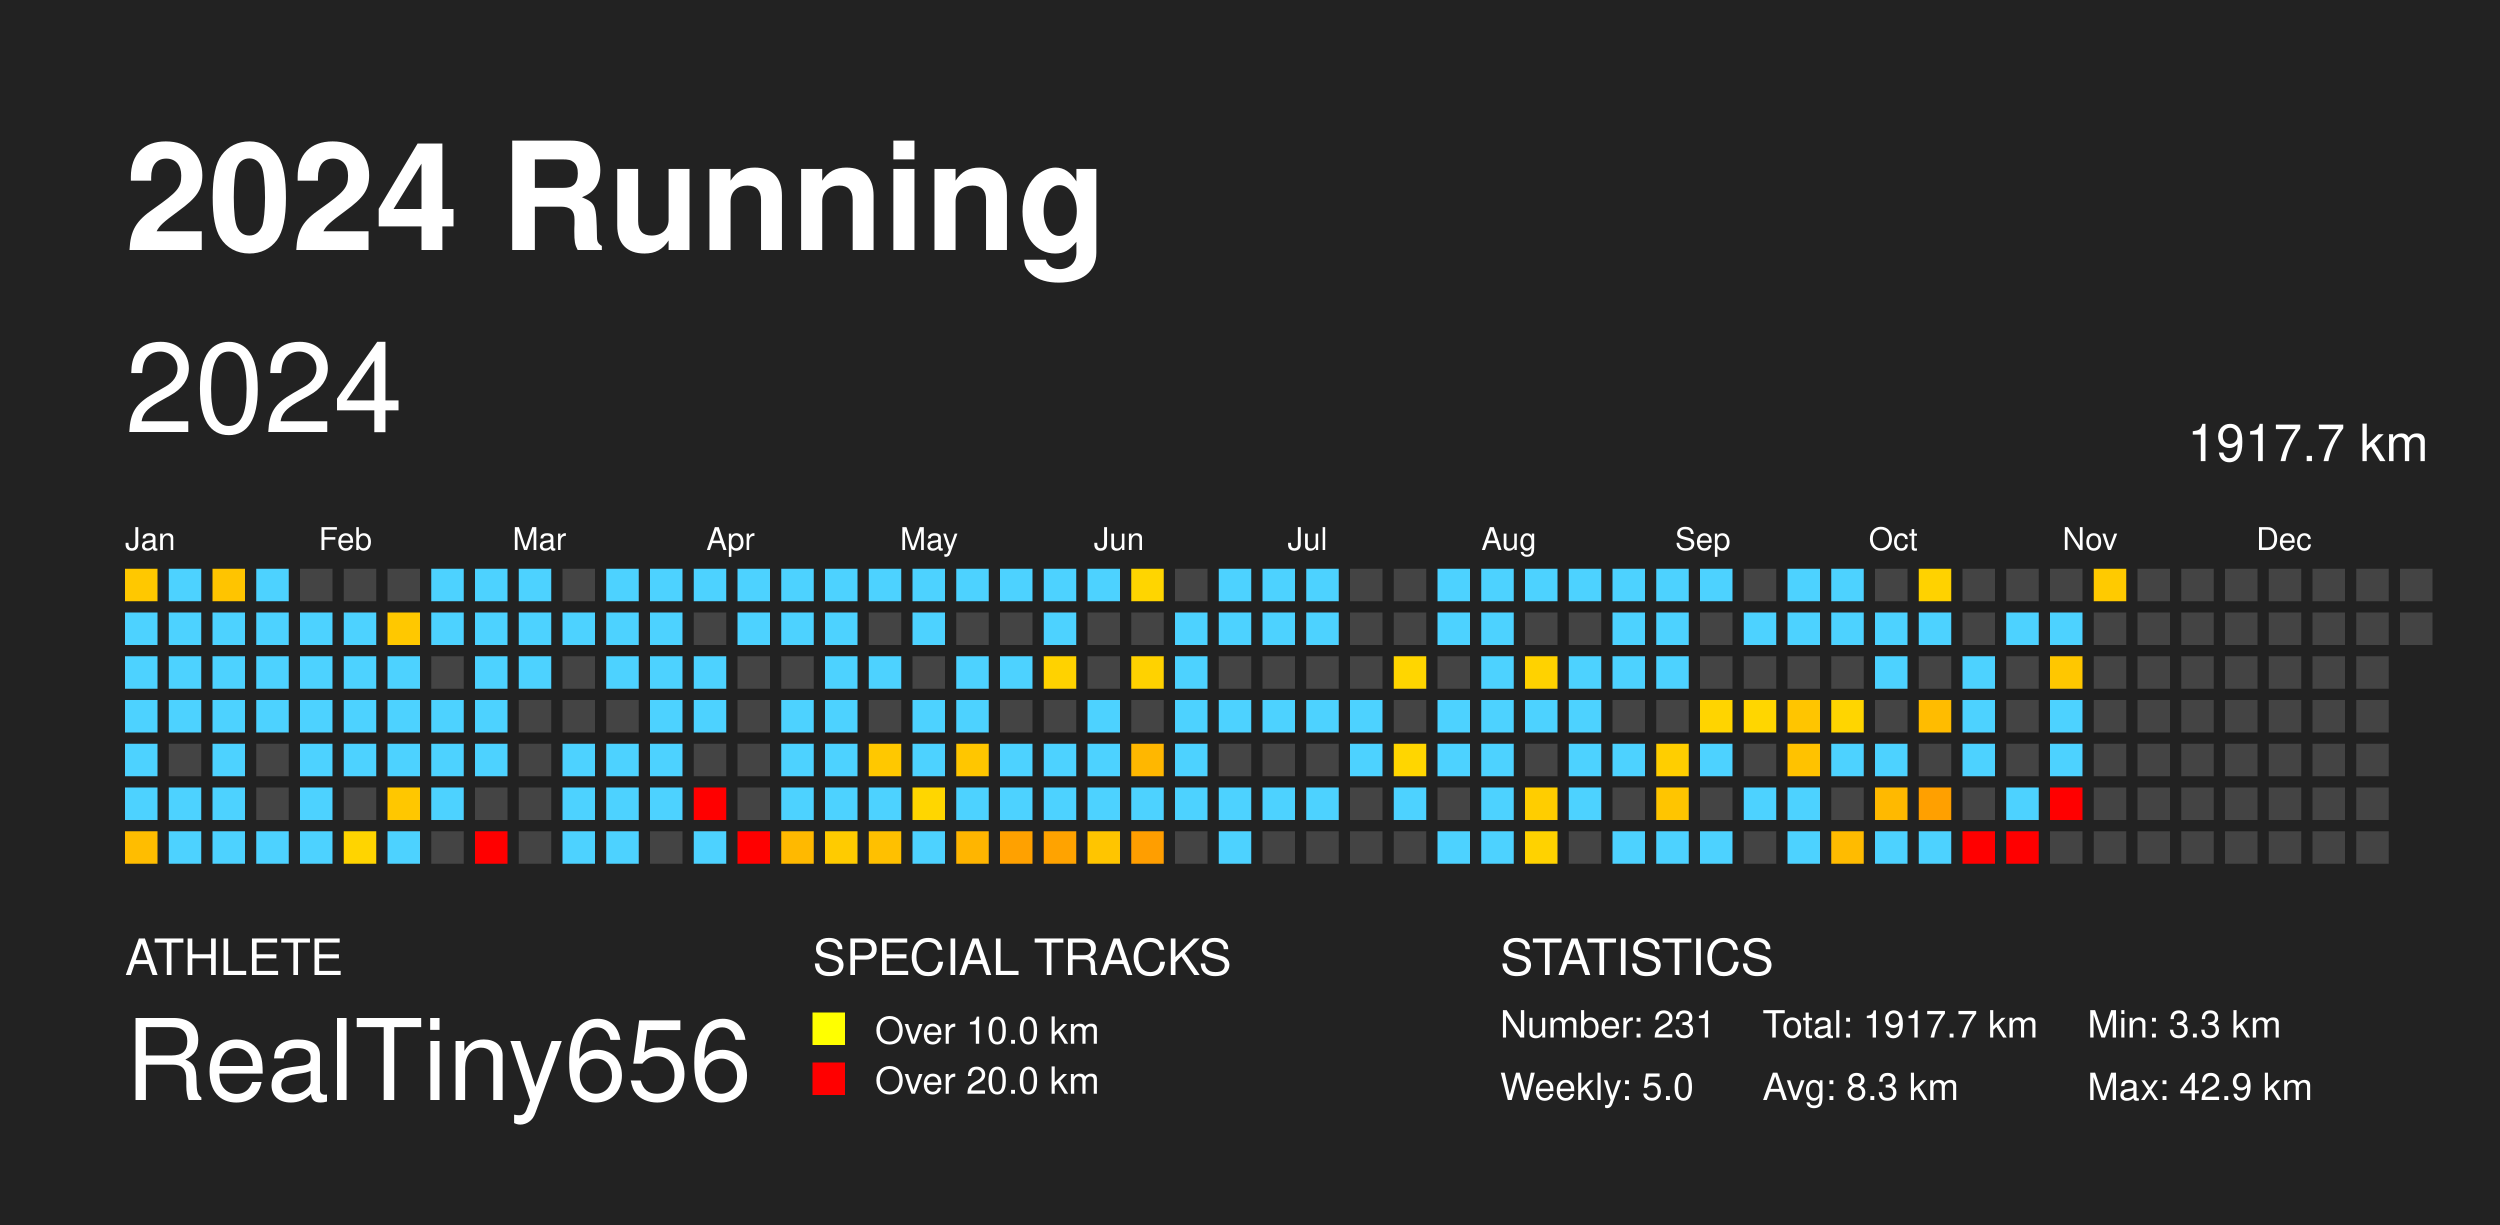
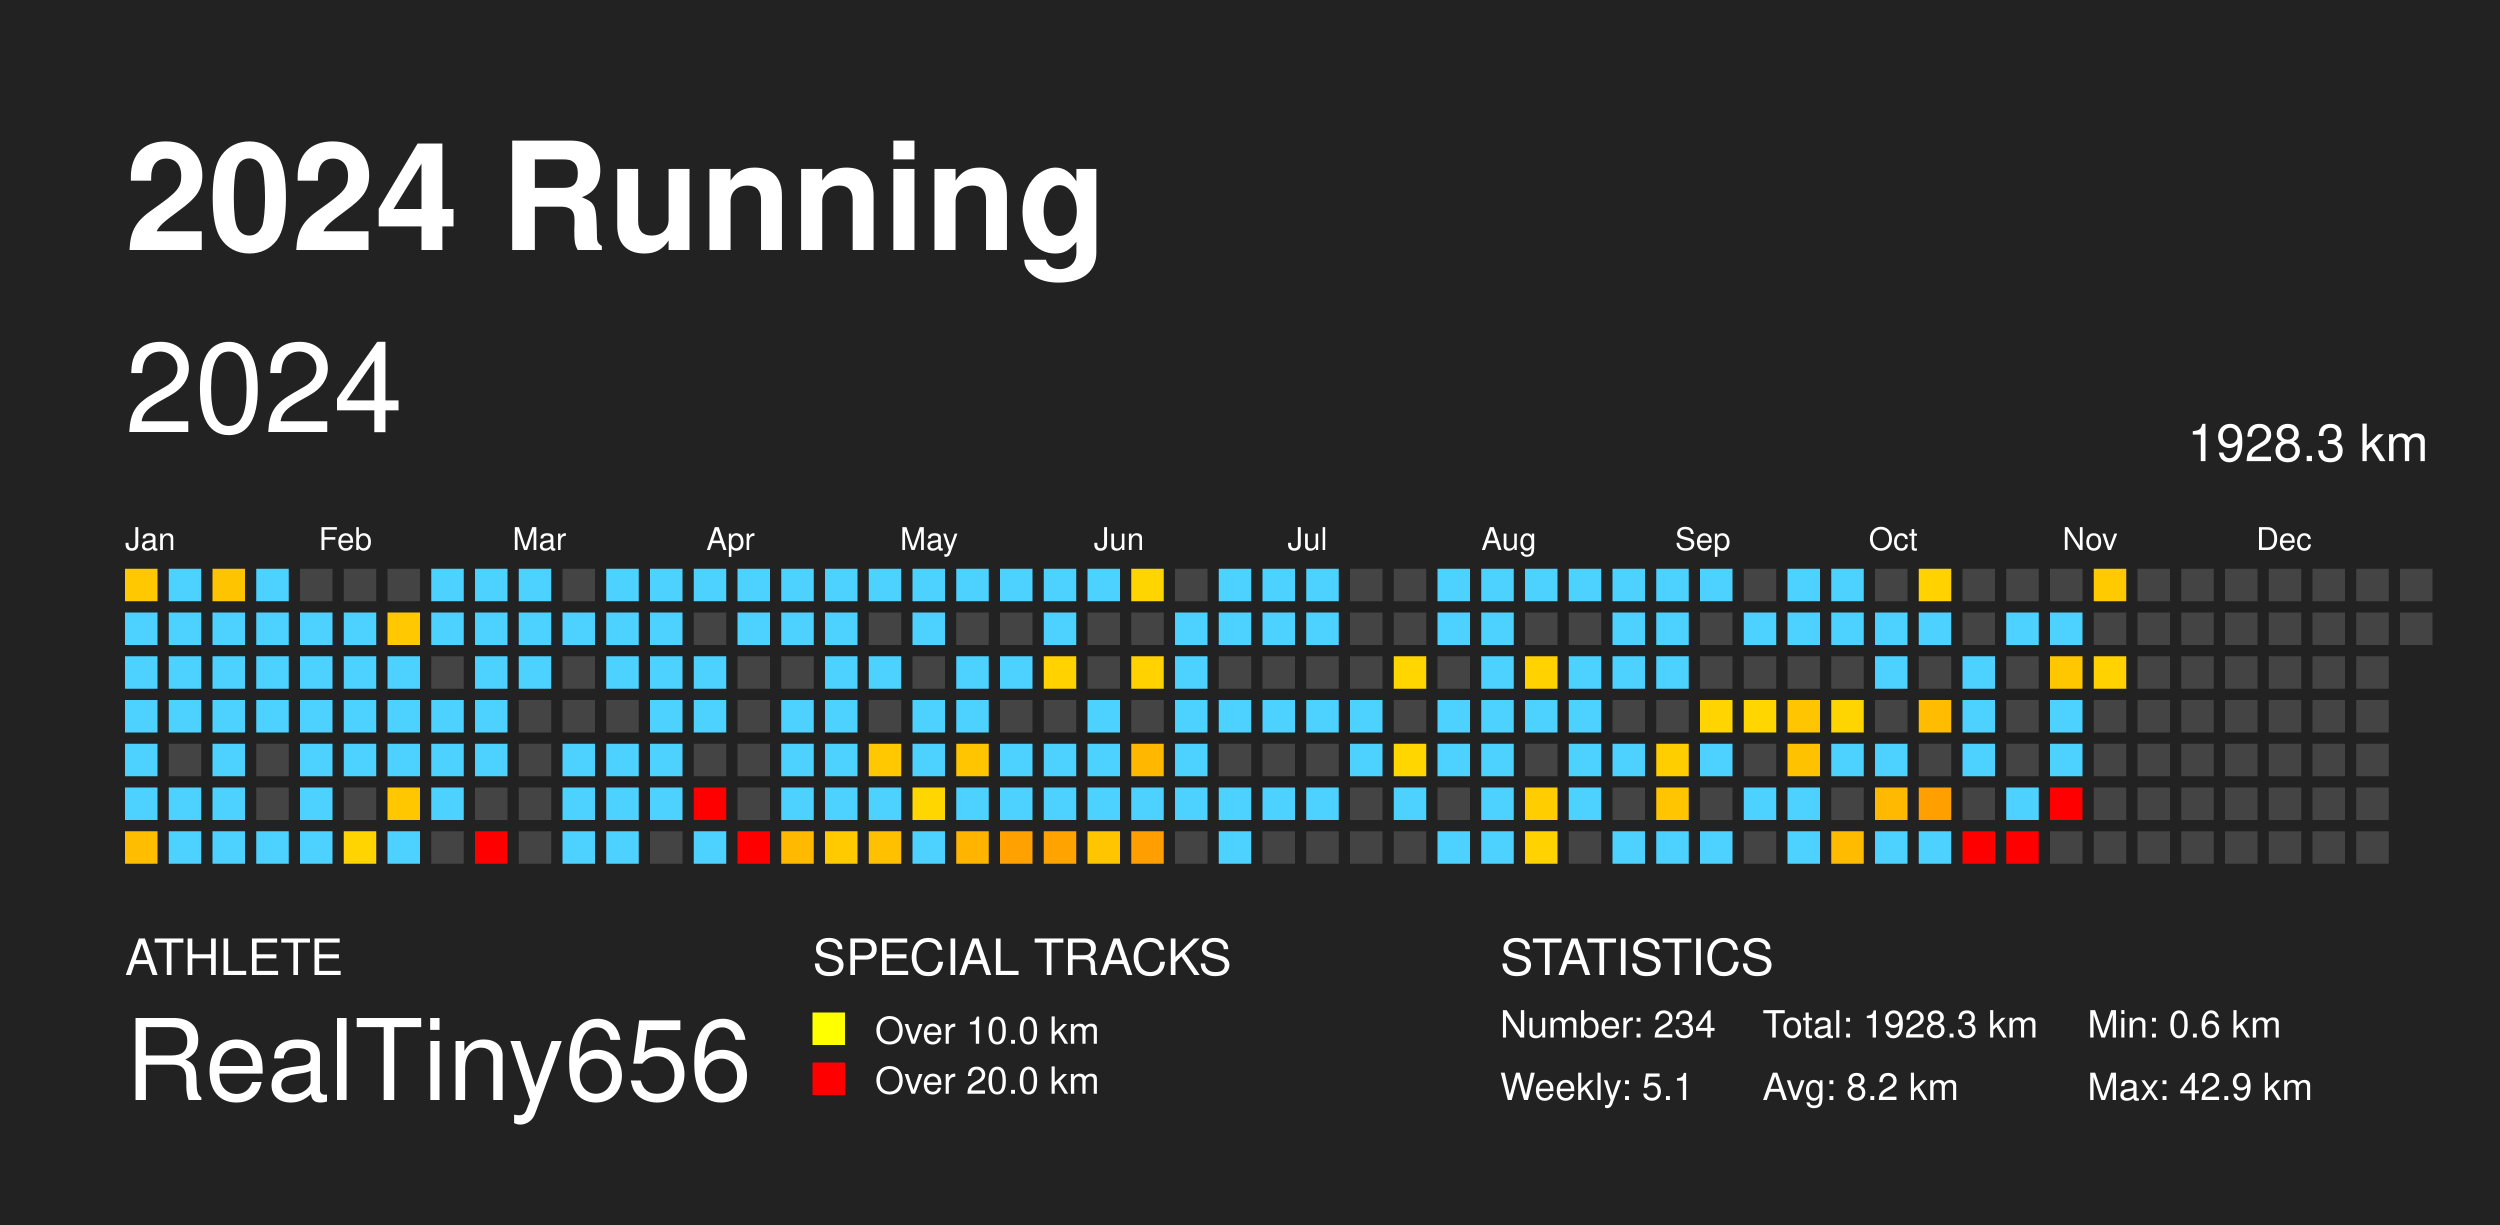
<svg xmlns="http://www.w3.org/2000/svg" baseProfile="full" height="98mm" version="1.1" viewBox="0,0,200,98" width="200mm">
  <defs />
  <rect fill="#222222" height="98" width="200" x="0" y="0" />
  <text fill="#FFFFFF" style="font-size:12px; font-family: system-ui, -apple-system, BlinkMacSystemFont, &quot;Helvetica Neue&quot;, Helvetica, &quot;Segoe UI&quot;, Arial, &quot;PingFang SC&quot;, &quot;Hiragino Sans GB&quot;, &quot;Heiti SC&quot;, &quot;Microsoft YaHei&quot;, &quot;WenQuanYi Micro Hei&quot;, sans-serif; font-weight:bold;" x="10" y="20">2024 Running</text>
  <text fill="#FFFFFF" style="font-size:4px; font-family: system-ui, -apple-system, BlinkMacSystemFont, &quot;Helvetica Neue&quot;, Helvetica, &quot;Segoe UI&quot;, Arial, &quot;PingFang SC&quot;, &quot;Hiragino Sans GB&quot;, &quot;Heiti SC&quot;, &quot;Microsoft YaHei&quot;, &quot;WenQuanYi Micro Hei&quot;, sans-serif;" x="10" y="78">ATHLETE</text>
  <text fill="#FFFFFF" style="font-size:9px; font-family: system-ui, -apple-system, BlinkMacSystemFont, &quot;Helvetica Neue&quot;, Helvetica, &quot;Segoe UI&quot;, Arial, &quot;PingFang SC&quot;, &quot;Hiragino Sans GB&quot;, &quot;Heiti SC&quot;, &quot;Microsoft YaHei&quot;, &quot;WenQuanYi Micro Hei&quot;, sans-serif;" x="10" y="88">RealTiny656</text>
  <text fill="#FFFFFF" style="font-size:4px; font-family: system-ui, -apple-system, BlinkMacSystemFont, &quot;Helvetica Neue&quot;, Helvetica, &quot;Segoe UI&quot;, Arial, &quot;PingFang SC&quot;, &quot;Hiragino Sans GB&quot;, &quot;Heiti SC&quot;, &quot;Microsoft YaHei&quot;, &quot;WenQuanYi Micro Hei&quot;, sans-serif;" x="65" y="78">SPECIAL TRACKS</text>
  <rect fill="yellow" height="2.6" width="2.6" x="65" y="81" />
  <text fill="#FFFFFF" style="font-size:3px; font-family: system-ui, -apple-system, BlinkMacSystemFont, &quot;Helvetica Neue&quot;, Helvetica, &quot;Segoe UI&quot;, Arial, &quot;PingFang SC&quot;, &quot;Hiragino Sans GB&quot;, &quot;Heiti SC&quot;, &quot;Microsoft YaHei&quot;, &quot;WenQuanYi Micro Hei&quot;, sans-serif;" x="70" y="83.5">Over 10.0 km</text>
  <rect fill="red" height="2.6" width="2.6" x="65" y="85" />
  <text fill="#FFFFFF" style="font-size:3px; font-family: system-ui, -apple-system, BlinkMacSystemFont, &quot;Helvetica Neue&quot;, Helvetica, &quot;Segoe UI&quot;, Arial, &quot;PingFang SC&quot;, &quot;Hiragino Sans GB&quot;, &quot;Heiti SC&quot;, &quot;Microsoft YaHei&quot;, &quot;WenQuanYi Micro Hei&quot;, sans-serif;" x="70" y="87.5">Over 20.0 km</text>
  <text fill="#FFFFFF" style="font-size:4px; font-family: system-ui, -apple-system, BlinkMacSystemFont, &quot;Helvetica Neue&quot;, Helvetica, &quot;Segoe UI&quot;, Arial, &quot;PingFang SC&quot;, &quot;Hiragino Sans GB&quot;, &quot;Heiti SC&quot;, &quot;Microsoft YaHei&quot;, &quot;WenQuanYi Micro Hei&quot;, sans-serif;" x="120" y="78">STATISTICS</text>
-   <text fill="#FFFFFF" style="font-size:3px; font-family: system-ui, -apple-system, BlinkMacSystemFont, &quot;Helvetica Neue&quot;, Helvetica, &quot;Segoe UI&quot;, Arial, &quot;PingFang SC&quot;, &quot;Hiragino Sans GB&quot;, &quot;Heiti SC&quot;, &quot;Microsoft YaHei&quot;, &quot;WenQuanYi Micro Hei&quot;, sans-serif;" x="120" y="83">Number: 231</text>
-   <text fill="#FFFFFF" style="font-size:3px; font-family: system-ui, -apple-system, BlinkMacSystemFont, &quot;Helvetica Neue&quot;, Helvetica, &quot;Segoe UI&quot;, Arial, &quot;PingFang SC&quot;, &quot;Hiragino Sans GB&quot;, &quot;Heiti SC&quot;, &quot;Microsoft YaHei&quot;, &quot;WenQuanYi Micro Hei&quot;, sans-serif;" x="120" y="88">Weekly: 5.0</text>
-   <text fill="#FFFFFF" style="font-size:3px; font-family: system-ui, -apple-system, BlinkMacSystemFont, &quot;Helvetica Neue&quot;, Helvetica, &quot;Segoe UI&quot;, Arial, &quot;PingFang SC&quot;, &quot;Hiragino Sans GB&quot;, &quot;Heiti SC&quot;, &quot;Microsoft YaHei&quot;, &quot;WenQuanYi Micro Hei&quot;, sans-serif;" x="141" y="83">Total: 1917.7 km</text>
-   <text fill="#FFFFFF" style="font-size:3px; font-family: system-ui, -apple-system, BlinkMacSystemFont, &quot;Helvetica Neue&quot;, Helvetica, &quot;Segoe UI&quot;, Arial, &quot;PingFang SC&quot;, &quot;Hiragino Sans GB&quot;, &quot;Heiti SC&quot;, &quot;Microsoft YaHei&quot;, &quot;WenQuanYi Micro Hei&quot;, sans-serif;" x="141" y="88">Avg: 8.3 km</text>
-   <text fill="#FFFFFF" style="font-size:3px; font-family: system-ui, -apple-system, BlinkMacSystemFont, &quot;Helvetica Neue&quot;, Helvetica, &quot;Segoe UI&quot;, Arial, &quot;PingFang SC&quot;, &quot;Hiragino Sans GB&quot;, &quot;Heiti SC&quot;, &quot;Microsoft YaHei&quot;, &quot;WenQuanYi Micro Hei&quot;, sans-serif;" x="167" y="83">Min: 3.3 km</text>
+   <text fill="#FFFFFF" style="font-size:3px; font-family: system-ui, -apple-system, BlinkMacSystemFont, &quot;Helvetica Neue&quot;, Helvetica, &quot;Segoe UI&quot;, Arial, &quot;PingFang SC&quot;, &quot;Hiragino Sans GB&quot;, &quot;Heiti SC&quot;, &quot;Microsoft YaHei&quot;, &quot;WenQuanYi Micro Hei&quot;, sans-serif;" x="120" y="83">Number: 234</text>
+   <text fill="#FFFFFF" style="font-size:3px; font-family: system-ui, -apple-system, BlinkMacSystemFont, &quot;Helvetica Neue&quot;, Helvetica, &quot;Segoe UI&quot;, Arial, &quot;PingFang SC&quot;, &quot;Hiragino Sans GB&quot;, &quot;Heiti SC&quot;, &quot;Microsoft YaHei&quot;, &quot;WenQuanYi Micro Hei&quot;, sans-serif;" x="120" y="88">Weekly: 5.1</text>
+   <text fill="#FFFFFF" style="font-size:3px; font-family: system-ui, -apple-system, BlinkMacSystemFont, &quot;Helvetica Neue&quot;, Helvetica, &quot;Segoe UI&quot;, Arial, &quot;PingFang SC&quot;, &quot;Hiragino Sans GB&quot;, &quot;Heiti SC&quot;, &quot;Microsoft YaHei&quot;, &quot;WenQuanYi Micro Hei&quot;, sans-serif;" x="141" y="83">Total: 1928.3 km</text>
+   <text fill="#FFFFFF" style="font-size:3px; font-family: system-ui, -apple-system, BlinkMacSystemFont, &quot;Helvetica Neue&quot;, Helvetica, &quot;Segoe UI&quot;, Arial, &quot;PingFang SC&quot;, &quot;Hiragino Sans GB&quot;, &quot;Heiti SC&quot;, &quot;Microsoft YaHei&quot;, &quot;WenQuanYi Micro Hei&quot;, sans-serif;" x="141" y="88">Avg: 8.2 km</text>
+   <text fill="#FFFFFF" style="font-size:3px; font-family: system-ui, -apple-system, BlinkMacSystemFont, &quot;Helvetica Neue&quot;, Helvetica, &quot;Segoe UI&quot;, Arial, &quot;PingFang SC&quot;, &quot;Hiragino Sans GB&quot;, &quot;Heiti SC&quot;, &quot;Microsoft YaHei&quot;, &quot;WenQuanYi Micro Hei&quot;, sans-serif;" x="167" y="83">Min: 0.6 km</text>
  <text fill="#FFFFFF" style="font-size:3px; font-family: system-ui, -apple-system, BlinkMacSystemFont, &quot;Helvetica Neue&quot;, Helvetica, &quot;Segoe UI&quot;, Arial, &quot;PingFang SC&quot;, &quot;Hiragino Sans GB&quot;, &quot;Heiti SC&quot;, &quot;Microsoft YaHei&quot;, &quot;WenQuanYi Micro Hei&quot;, sans-serif;" x="167" y="88">Max: 42.9 km</text>
  <text dominant-baseline="hanging" fill="#FFFFFF" style="font-size:10.0px; font-family: system-ui, -apple-system, BlinkMacSystemFont, &quot;Helvetica Neue&quot;, Helvetica, &quot;Segoe UI&quot;, Arial, &quot;PingFang SC&quot;, &quot;Hiragino Sans GB&quot;, &quot;Heiti SC&quot;, &quot;Microsoft YaHei&quot;, &quot;WenQuanYi Micro Hei&quot;, sans-serif;" x="10" y="30">2024</text>
-   <text dominant-baseline="hanging" fill="#FFFFFF" style="font-size:4.125px; font-family: system-ui, -apple-system, BlinkMacSystemFont, &quot;Helvetica Neue&quot;, Helvetica, &quot;Segoe UI&quot;, Arial, &quot;PingFang SC&quot;, &quot;Hiragino Sans GB&quot;, &quot;Heiti SC&quot;, &quot;Microsoft YaHei&quot;, &quot;WenQuanYi Micro Hei&quot;, sans-serif;" x="175" y="35">1917.7 km</text>
+   <text dominant-baseline="hanging" fill="#FFFFFF" style="font-size:4.125px; font-family: system-ui, -apple-system, BlinkMacSystemFont, &quot;Helvetica Neue&quot;, Helvetica, &quot;Segoe UI&quot;, Arial, &quot;PingFang SC&quot;, &quot;Hiragino Sans GB&quot;, &quot;Heiti SC&quot;, &quot;Microsoft YaHei&quot;, &quot;WenQuanYi Micro Hei&quot;, sans-serif;" x="175" y="35">1928.3 km</text>
  <text fill="#FFFFFF" style="font-size:2.5px; font-family: system-ui, -apple-system, BlinkMacSystemFont, &quot;Helvetica Neue&quot;, Helvetica, &quot;Segoe UI&quot;, Arial, &quot;PingFang SC&quot;, &quot;Hiragino Sans GB&quot;, &quot;Heiti SC&quot;, &quot;Microsoft YaHei&quot;, &quot;WenQuanYi Micro Hei&quot;, sans-serif;" x="10.0" y="44">Jan</text>
  <text fill="#FFFFFF" style="font-size:2.5px; font-family: system-ui, -apple-system, BlinkMacSystemFont, &quot;Helvetica Neue&quot;, Helvetica, &quot;Segoe UI&quot;, Arial, &quot;PingFang SC&quot;, &quot;Hiragino Sans GB&quot;, &quot;Heiti SC&quot;, &quot;Microsoft YaHei&quot;, &quot;WenQuanYi Micro Hei&quot;, sans-serif;" x="25.5" y="44">Feb</text>
  <text fill="#FFFFFF" style="font-size:2.5px; font-family: system-ui, -apple-system, BlinkMacSystemFont, &quot;Helvetica Neue&quot;, Helvetica, &quot;Segoe UI&quot;, Arial, &quot;PingFang SC&quot;, &quot;Hiragino Sans GB&quot;, &quot;Heiti SC&quot;, &quot;Microsoft YaHei&quot;, &quot;WenQuanYi Micro Hei&quot;, sans-serif;" x="41.0" y="44">Mar</text>
  <text fill="#FFFFFF" style="font-size:2.5px; font-family: system-ui, -apple-system, BlinkMacSystemFont, &quot;Helvetica Neue&quot;, Helvetica, &quot;Segoe UI&quot;, Arial, &quot;PingFang SC&quot;, &quot;Hiragino Sans GB&quot;, &quot;Heiti SC&quot;, &quot;Microsoft YaHei&quot;, &quot;WenQuanYi Micro Hei&quot;, sans-serif;" x="56.5" y="44">Apr</text>
  <text fill="#FFFFFF" style="font-size:2.5px; font-family: system-ui, -apple-system, BlinkMacSystemFont, &quot;Helvetica Neue&quot;, Helvetica, &quot;Segoe UI&quot;, Arial, &quot;PingFang SC&quot;, &quot;Hiragino Sans GB&quot;, &quot;Heiti SC&quot;, &quot;Microsoft YaHei&quot;, &quot;WenQuanYi Micro Hei&quot;, sans-serif;" x="72.0" y="44">May</text>
  <text fill="#FFFFFF" style="font-size:2.5px; font-family: system-ui, -apple-system, BlinkMacSystemFont, &quot;Helvetica Neue&quot;, Helvetica, &quot;Segoe UI&quot;, Arial, &quot;PingFang SC&quot;, &quot;Hiragino Sans GB&quot;, &quot;Heiti SC&quot;, &quot;Microsoft YaHei&quot;, &quot;WenQuanYi Micro Hei&quot;, sans-serif;" x="87.5" y="44">Jun</text>
  <text fill="#FFFFFF" style="font-size:2.5px; font-family: system-ui, -apple-system, BlinkMacSystemFont, &quot;Helvetica Neue&quot;, Helvetica, &quot;Segoe UI&quot;, Arial, &quot;PingFang SC&quot;, &quot;Hiragino Sans GB&quot;, &quot;Heiti SC&quot;, &quot;Microsoft YaHei&quot;, &quot;WenQuanYi Micro Hei&quot;, sans-serif;" x="103.0" y="44">Jul</text>
  <text fill="#FFFFFF" style="font-size:2.5px; font-family: system-ui, -apple-system, BlinkMacSystemFont, &quot;Helvetica Neue&quot;, Helvetica, &quot;Segoe UI&quot;, Arial, &quot;PingFang SC&quot;, &quot;Hiragino Sans GB&quot;, &quot;Heiti SC&quot;, &quot;Microsoft YaHei&quot;, &quot;WenQuanYi Micro Hei&quot;, sans-serif;" x="118.5" y="44">Aug</text>
  <text fill="#FFFFFF" style="font-size:2.5px; font-family: system-ui, -apple-system, BlinkMacSystemFont, &quot;Helvetica Neue&quot;, Helvetica, &quot;Segoe UI&quot;, Arial, &quot;PingFang SC&quot;, &quot;Hiragino Sans GB&quot;, &quot;Heiti SC&quot;, &quot;Microsoft YaHei&quot;, &quot;WenQuanYi Micro Hei&quot;, sans-serif;" x="134.0" y="44">Sep</text>
  <text fill="#FFFFFF" style="font-size:2.5px; font-family: system-ui, -apple-system, BlinkMacSystemFont, &quot;Helvetica Neue&quot;, Helvetica, &quot;Segoe UI&quot;, Arial, &quot;PingFang SC&quot;, &quot;Hiragino Sans GB&quot;, &quot;Heiti SC&quot;, &quot;Microsoft YaHei&quot;, &quot;WenQuanYi Micro Hei&quot;, sans-serif;" x="149.5" y="44">Oct</text>
  <text fill="#FFFFFF" style="font-size:2.5px; font-family: system-ui, -apple-system, BlinkMacSystemFont, &quot;Helvetica Neue&quot;, Helvetica, &quot;Segoe UI&quot;, Arial, &quot;PingFang SC&quot;, &quot;Hiragino Sans GB&quot;, &quot;Heiti SC&quot;, &quot;Microsoft YaHei&quot;, &quot;WenQuanYi Micro Hei&quot;, sans-serif;" x="165.0" y="44">Nov</text>
  <text fill="#FFFFFF" style="font-size:2.5px; font-family: system-ui, -apple-system, BlinkMacSystemFont, &quot;Helvetica Neue&quot;, Helvetica, &quot;Segoe UI&quot;, Arial, &quot;PingFang SC&quot;, &quot;Hiragino Sans GB&quot;, &quot;Heiti SC&quot;, &quot;Microsoft YaHei&quot;, &quot;WenQuanYi Micro Hei&quot;, sans-serif;" x="180.5" y="44">Dec</text>
  <rect fill="#ffc800" height="2.6" width="2.6" x="10.0" y="45.5" />
  <rect fill="#4dd2ff" height="2.6" width="2.6" x="10.0" y="49.0" />
  <rect fill="#4dd2ff" height="2.6" width="2.6" x="10.0" y="52.5" />
  <rect fill="#4dd2ff" height="2.6" width="2.6" x="10.0" y="56.0" />
  <rect fill="#4dd2ff" height="2.6" width="2.6" x="10.0" y="59.5" />
  <rect fill="#4dd2ff" height="2.6" width="2.6" x="10.0" y="63.0" />
  <rect fill="#ffbd00" height="2.6" width="2.6" x="10.0" y="66.5" />
  <rect fill="#4dd2ff" height="2.6" width="2.6" x="13.5" y="45.5" />
  <rect fill="#4dd2ff" height="2.6" width="2.6" x="13.5" y="49.0" />
  <rect fill="#4dd2ff" height="2.6" width="2.6" x="13.5" y="52.5" />
  <rect fill="#4dd2ff" height="2.6" width="2.6" x="13.5" y="56.0" />
  <rect fill="#444444" height="2.6" width="2.6" x="13.5" y="59.5" />
  <rect fill="#4dd2ff" height="2.6" width="2.6" x="13.5" y="63.0" />
  <rect fill="#4dd2ff" height="2.6" width="2.6" x="13.5" y="66.5" />
  <rect fill="#ffc400" height="2.6" width="2.6" x="17.0" y="45.5" />
  <rect fill="#4dd2ff" height="2.6" width="2.6" x="17.0" y="49.0" />
  <rect fill="#4dd2ff" height="2.6" width="2.6" x="17.0" y="52.5" />
  <rect fill="#4dd2ff" height="2.6" width="2.6" x="17.0" y="56.0" />
  <rect fill="#4dd2ff" height="2.6" width="2.6" x="17.0" y="59.5" />
  <rect fill="#4dd2ff" height="2.6" width="2.6" x="17.0" y="63.0" />
  <rect fill="#4dd2ff" height="2.6" width="2.6" x="17.0" y="66.5" />
  <rect fill="#4dd2ff" height="2.6" width="2.6" x="20.5" y="45.5" />
  <rect fill="#4dd2ff" height="2.6" width="2.6" x="20.5" y="49.0" />
  <rect fill="#4dd2ff" height="2.6" width="2.6" x="20.5" y="52.5" />
  <rect fill="#4dd2ff" height="2.6" width="2.6" x="20.5" y="56.0" />
  <rect fill="#444444" height="2.6" width="2.6" x="20.5" y="59.5" />
  <rect fill="#444444" height="2.6" width="2.6" x="20.5" y="63.0" />
  <rect fill="#4dd2ff" height="2.6" width="2.6" x="20.5" y="66.5" />
  <rect fill="#444444" height="2.6" width="2.6" x="24.0" y="45.5" />
  <rect fill="#4dd2ff" height="2.6" width="2.6" x="24.0" y="49.0" />
  <rect fill="#4dd2ff" height="2.6" width="2.6" x="24.0" y="52.5" />
  <rect fill="#4dd2ff" height="2.6" width="2.6" x="24.0" y="56.0" />
  <rect fill="#4dd2ff" height="2.6" width="2.6" x="24.0" y="59.5" />
  <rect fill="#4dd2ff" height="2.6" width="2.6" x="24.0" y="63.0" />
  <rect fill="#4dd2ff" height="2.6" width="2.6" x="24.0" y="66.5" />
  <rect fill="#444444" height="2.6" width="2.6" x="27.5" y="45.5" />
  <rect fill="#4dd2ff" height="2.6" width="2.6" x="27.5" y="49.0" />
  <rect fill="#4dd2ff" height="2.6" width="2.6" x="27.5" y="52.5" />
  <rect fill="#4dd2ff" height="2.6" width="2.6" x="27.5" y="56.0" />
  <rect fill="#4dd2ff" height="2.6" width="2.6" x="27.5" y="59.5" />
  <rect fill="#444444" height="2.6" width="2.6" x="27.5" y="63.0" />
  <rect fill="#ffd400" height="2.6" width="2.6" x="27.5" y="66.5" />
  <rect fill="#444444" height="2.6" width="2.6" x="31.0" y="45.5" />
  <rect fill="#ffc800" height="2.6" width="2.6" x="31.0" y="49.0" />
  <rect fill="#4dd2ff" height="2.6" width="2.6" x="31.0" y="52.5" />
  <rect fill="#4dd2ff" height="2.6" width="2.6" x="31.0" y="56.0" />
  <rect fill="#4dd2ff" height="2.6" width="2.6" x="31.0" y="59.5" />
  <rect fill="#ffc700" height="2.6" width="2.6" x="31.0" y="63.0" />
  <rect fill="#4dd2ff" height="2.6" width="2.6" x="31.0" y="66.5" />
  <rect fill="#4dd2ff" height="2.6" width="2.6" x="34.5" y="45.5" />
  <rect fill="#4dd2ff" height="2.6" width="2.6" x="34.5" y="49.0" />
  <rect fill="#444444" height="2.6" width="2.6" x="34.5" y="52.5" />
  <rect fill="#4dd2ff" height="2.6" width="2.6" x="34.5" y="56.0" />
  <rect fill="#4dd2ff" height="2.6" width="2.6" x="34.5" y="59.5" />
  <rect fill="#4dd2ff" height="2.6" width="2.6" x="34.5" y="63.0" />
  <rect fill="#444444" height="2.6" width="2.6" x="34.5" y="66.5" />
  <rect fill="#4dd2ff" height="2.6" width="2.6" x="38.0" y="45.5" />
  <rect fill="#4dd2ff" height="2.6" width="2.6" x="38.0" y="49.0" />
  <rect fill="#4dd2ff" height="2.6" width="2.6" x="38.0" y="52.5" />
  <rect fill="#4dd2ff" height="2.6" width="2.6" x="38.0" y="56.0" />
  <rect fill="#4dd2ff" height="2.6" width="2.6" x="38.0" y="59.5" />
  <rect fill="#444444" height="2.6" width="2.6" x="38.0" y="63.0" />
  <rect fill="red" height="2.6" width="2.6" x="38.0" y="66.5" />
  <rect fill="#4dd2ff" height="2.6" width="2.6" x="41.5" y="45.5" />
  <rect fill="#4dd2ff" height="2.6" width="2.6" x="41.5" y="49.0" />
  <rect fill="#4dd2ff" height="2.6" width="2.6" x="41.5" y="52.5" />
  <rect fill="#444444" height="2.6" width="2.6" x="41.5" y="56.0" />
  <rect fill="#444444" height="2.6" width="2.6" x="41.5" y="59.5" />
  <rect fill="#444444" height="2.6" width="2.6" x="41.5" y="63.0" />
  <rect fill="#444444" height="2.6" width="2.6" x="41.5" y="66.5" />
  <rect fill="#444444" height="2.6" width="2.6" x="45.0" y="45.5" />
  <rect fill="#4dd2ff" height="2.6" width="2.6" x="45.0" y="49.0" />
  <rect fill="#444444" height="2.6" width="2.6" x="45.0" y="52.5" />
  <rect fill="#444444" height="2.6" width="2.6" x="45.0" y="56.0" />
  <rect fill="#4dd2ff" height="2.6" width="2.6" x="45.0" y="59.5" />
  <rect fill="#4dd2ff" height="2.6" width="2.6" x="45.0" y="63.0" />
  <rect fill="#4dd2ff" height="2.6" width="2.6" x="45.0" y="66.5" />
  <rect fill="#4dd2ff" height="2.6" width="2.6" x="48.5" y="45.5" />
  <rect fill="#4dd2ff" height="2.6" width="2.6" x="48.5" y="49.0" />
  <rect fill="#4dd2ff" height="2.6" width="2.6" x="48.5" y="52.5" />
  <rect fill="#444444" height="2.6" width="2.6" x="48.5" y="56.0" />
  <rect fill="#4dd2ff" height="2.6" width="2.6" x="48.5" y="59.5" />
  <rect fill="#4dd2ff" height="2.6" width="2.6" x="48.5" y="63.0" />
  <rect fill="#4dd2ff" height="2.6" width="2.6" x="48.5" y="66.5" />
  <rect fill="#4dd2ff" height="2.6" width="2.6" x="52.0" y="45.5" />
  <rect fill="#4dd2ff" height="2.6" width="2.6" x="52.0" y="49.0" />
  <rect fill="#4dd2ff" height="2.6" width="2.6" x="52.0" y="52.5" />
  <rect fill="#4dd2ff" height="2.6" width="2.6" x="52.0" y="56.0" />
  <rect fill="#4dd2ff" height="2.6" width="2.6" x="52.0" y="59.5" />
  <rect fill="#4dd2ff" height="2.6" width="2.6" x="52.0" y="63.0" />
  <rect fill="#444444" height="2.6" width="2.6" x="52.0" y="66.5" />
  <rect fill="#4dd2ff" height="2.6" width="2.6" x="55.5" y="45.5" />
  <rect fill="#444444" height="2.6" width="2.6" x="55.5" y="49.0" />
  <rect fill="#4dd2ff" height="2.6" width="2.6" x="55.5" y="52.5" />
  <rect fill="#4dd2ff" height="2.6" width="2.6" x="55.5" y="56.0" />
  <rect fill="#444444" height="2.6" width="2.6" x="55.5" y="59.5" />
  <rect fill="red" height="2.6" width="2.6" x="55.5" y="63.0" />
  <rect fill="#4dd2ff" height="2.6" width="2.6" x="55.5" y="66.5" />
  <rect fill="#4dd2ff" height="2.6" width="2.6" x="59.0" y="45.5" />
  <rect fill="#4dd2ff" height="2.6" width="2.6" x="59.0" y="49.0" />
  <rect fill="#444444" height="2.6" width="2.6" x="59.0" y="52.5" />
  <rect fill="#444444" height="2.6" width="2.6" x="59.0" y="56.0" />
  <rect fill="#444444" height="2.6" width="2.6" x="59.0" y="59.5" />
  <rect fill="#444444" height="2.6" width="2.6" x="59.0" y="63.0" />
  <rect fill="red" height="2.6" width="2.6" x="59.0" y="66.5" />
  <rect fill="#4dd2ff" height="2.6" width="2.6" x="62.5" y="45.5" />
  <rect fill="#4dd2ff" height="2.6" width="2.6" x="62.5" y="49.0" />
  <rect fill="#444444" height="2.6" width="2.6" x="62.5" y="52.5" />
  <rect fill="#4dd2ff" height="2.6" width="2.6" x="62.5" y="56.0" />
  <rect fill="#4dd2ff" height="2.6" width="2.6" x="62.5" y="59.5" />
  <rect fill="#4dd2ff" height="2.6" width="2.6" x="62.5" y="63.0" />
  <rect fill="#ffb900" height="2.6" width="2.6" x="62.5" y="66.5" />
  <rect fill="#4dd2ff" height="2.6" width="2.6" x="66.0" y="45.5" />
  <rect fill="#4dd2ff" height="2.6" width="2.6" x="66.0" y="49.0" />
  <rect fill="#4dd2ff" height="2.6" width="2.6" x="66.0" y="52.5" />
  <rect fill="#4dd2ff" height="2.6" width="2.6" x="66.0" y="56.0" />
  <rect fill="#4dd2ff" height="2.6" width="2.6" x="66.0" y="59.5" />
  <rect fill="#4dd2ff" height="2.6" width="2.6" x="66.0" y="63.0" />
  <rect fill="#ffcb00" height="2.6" width="2.6" x="66.0" y="66.5" />
  <rect fill="#4dd2ff" height="2.6" width="2.6" x="69.5" y="45.5" />
  <rect fill="#444444" height="2.6" width="2.6" x="69.5" y="49.0" />
  <rect fill="#4dd2ff" height="2.6" width="2.6" x="69.5" y="52.5" />
  <rect fill="#444444" height="2.6" width="2.6" x="69.5" y="56.0" />
  <rect fill="#ffc800" height="2.6" width="2.6" x="69.5" y="59.5" />
  <rect fill="#4dd2ff" height="2.6" width="2.6" x="69.5" y="63.0" />
  <rect fill="#ffc000" height="2.6" width="2.6" x="69.5" y="66.5" />
  <rect fill="#4dd2ff" height="2.6" width="2.6" x="73.0" y="45.5" />
  <rect fill="#4dd2ff" height="2.6" width="2.6" x="73.0" y="49.0" />
  <rect fill="#444444" height="2.6" width="2.6" x="73.0" y="52.5" />
  <rect fill="#4dd2ff" height="2.6" width="2.6" x="73.0" y="56.0" />
  <rect fill="#4dd2ff" height="2.6" width="2.6" x="73.0" y="59.5" />
  <rect fill="#ffd600" height="2.6" width="2.6" x="73.0" y="63.0" />
  <rect fill="#4dd2ff" height="2.6" width="2.6" x="73.0" y="66.5" />
  <rect fill="#4dd2ff" height="2.6" width="2.6" x="76.5" y="45.5" />
  <rect fill="#444444" height="2.6" width="2.6" x="76.5" y="49.0" />
  <rect fill="#4dd2ff" height="2.6" width="2.6" x="76.5" y="52.5" />
  <rect fill="#4dd2ff" height="2.6" width="2.6" x="76.5" y="56.0" />
  <rect fill="#ffc600" height="2.6" width="2.6" x="76.5" y="59.5" />
  <rect fill="#4dd2ff" height="2.6" width="2.6" x="76.5" y="63.0" />
  <rect fill="#ffb500" height="2.6" width="2.6" x="76.5" y="66.5" />
  <rect fill="#4dd2ff" height="2.6" width="2.6" x="80.0" y="45.5" />
  <rect fill="#444444" height="2.6" width="2.6" x="80.0" y="49.0" />
  <rect fill="#4dd2ff" height="2.6" width="2.6" x="80.0" y="52.5" />
  <rect fill="#444444" height="2.6" width="2.6" x="80.0" y="56.0" />
  <rect fill="#4dd2ff" height="2.6" width="2.6" x="80.0" y="59.5" />
  <rect fill="#4dd2ff" height="2.6" width="2.6" x="80.0" y="63.0" />
  <rect fill="#ffa100" height="2.6" width="2.6" x="80.0" y="66.5" />
  <rect fill="#4dd2ff" height="2.6" width="2.6" x="83.5" y="45.5" />
  <rect fill="#4dd2ff" height="2.6" width="2.6" x="83.5" y="49.0" />
  <rect fill="#ffd200" height="2.6" width="2.6" x="83.5" y="52.5" />
  <rect fill="#444444" height="2.6" width="2.6" x="83.5" y="56.0" />
  <rect fill="#4dd2ff" height="2.6" width="2.6" x="83.5" y="59.5" />
  <rect fill="#4dd2ff" height="2.6" width="2.6" x="83.5" y="63.0" />
  <rect fill="#ffa300" height="2.6" width="2.6" x="83.5" y="66.5" />
  <rect fill="#4dd2ff" height="2.6" width="2.6" x="87.0" y="45.5" />
  <rect fill="#444444" height="2.6" width="2.6" x="87.0" y="49.0" />
  <rect fill="#444444" height="2.6" width="2.6" x="87.0" y="52.5" />
  <rect fill="#4dd2ff" height="2.6" width="2.6" x="87.0" y="56.0" />
  <rect fill="#4dd2ff" height="2.6" width="2.6" x="87.0" y="59.5" />
  <rect fill="#4dd2ff" height="2.6" width="2.6" x="87.0" y="63.0" />
  <rect fill="#ffc500" height="2.6" width="2.6" x="87.0" y="66.5" />
  <rect fill="#ffd500" height="2.6" width="2.6" x="90.5" y="45.5" />
  <rect fill="#444444" height="2.6" width="2.6" x="90.5" y="49.0" />
  <rect fill="#ffd200" height="2.6" width="2.6" x="90.5" y="52.5" />
  <rect fill="#444444" height="2.6" width="2.6" x="90.5" y="56.0" />
  <rect fill="#ffb700" height="2.6" width="2.6" x="90.5" y="59.5" />
  <rect fill="#4dd2ff" height="2.6" width="2.6" x="90.5" y="63.0" />
  <rect fill="#ff9e00" height="2.6" width="2.6" x="90.5" y="66.5" />
  <rect fill="#444444" height="2.6" width="2.6" x="94.0" y="45.5" />
  <rect fill="#4dd2ff" height="2.6" width="2.6" x="94.0" y="49.0" />
  <rect fill="#4dd2ff" height="2.6" width="2.6" x="94.0" y="52.5" />
  <rect fill="#4dd2ff" height="2.6" width="2.6" x="94.0" y="56.0" />
  <rect fill="#4dd2ff" height="2.6" width="2.6" x="94.0" y="59.5" />
  <rect fill="#4dd2ff" height="2.6" width="2.6" x="94.0" y="63.0" />
  <rect fill="#444444" height="2.6" width="2.6" x="94.0" y="66.5" />
  <rect fill="#4dd2ff" height="2.6" width="2.6" x="97.5" y="45.5" />
  <rect fill="#4dd2ff" height="2.6" width="2.6" x="97.5" y="49.0" />
  <rect fill="#444444" height="2.6" width="2.6" x="97.5" y="52.5" />
  <rect fill="#4dd2ff" height="2.6" width="2.6" x="97.5" y="56.0" />
  <rect fill="#444444" height="2.6" width="2.6" x="97.5" y="59.5" />
  <rect fill="#4dd2ff" height="2.6" width="2.6" x="97.5" y="63.0" />
  <rect fill="#4dd2ff" height="2.6" width="2.6" x="97.5" y="66.5" />
  <rect fill="#4dd2ff" height="2.6" width="2.6" x="101.0" y="45.5" />
  <rect fill="#4dd2ff" height="2.6" width="2.6" x="101.0" y="49.0" />
  <rect fill="#444444" height="2.6" width="2.6" x="101.0" y="52.5" />
  <rect fill="#4dd2ff" height="2.6" width="2.6" x="101.0" y="56.0" />
  <rect fill="#444444" height="2.6" width="2.6" x="101.0" y="59.5" />
  <rect fill="#4dd2ff" height="2.6" width="2.6" x="101.0" y="63.0" />
  <rect fill="#444444" height="2.6" width="2.6" x="101.0" y="66.5" />
  <rect fill="#4dd2ff" height="2.6" width="2.6" x="104.5" y="45.5" />
  <rect fill="#4dd2ff" height="2.6" width="2.6" x="104.5" y="49.0" />
  <rect fill="#444444" height="2.6" width="2.6" x="104.5" y="52.5" />
  <rect fill="#4dd2ff" height="2.6" width="2.6" x="104.5" y="56.0" />
  <rect fill="#444444" height="2.6" width="2.6" x="104.5" y="59.5" />
  <rect fill="#4dd2ff" height="2.6" width="2.6" x="104.5" y="63.0" />
  <rect fill="#444444" height="2.6" width="2.6" x="104.5" y="66.5" />
  <rect fill="#444444" height="2.6" width="2.6" x="108.0" y="45.5" />
  <rect fill="#444444" height="2.6" width="2.6" x="108.0" y="49.0" />
  <rect fill="#444444" height="2.6" width="2.6" x="108.0" y="52.5" />
  <rect fill="#4dd2ff" height="2.6" width="2.6" x="108.0" y="56.0" />
  <rect fill="#4dd2ff" height="2.6" width="2.6" x="108.0" y="59.5" />
  <rect fill="#444444" height="2.6" width="2.6" x="108.0" y="63.0" />
  <rect fill="#444444" height="2.6" width="2.6" x="108.0" y="66.5" />
  <rect fill="#444444" height="2.6" width="2.6" x="111.5" y="45.5" />
  <rect fill="#444444" height="2.6" width="2.6" x="111.5" y="49.0" />
  <rect fill="#ffd600" height="2.6" width="2.6" x="111.5" y="52.5" />
  <rect fill="#444444" height="2.6" width="2.6" x="111.5" y="56.0" />
  <rect fill="#ffd600" height="2.6" width="2.6" x="111.5" y="59.5" />
  <rect fill="#4dd2ff" height="2.6" width="2.6" x="111.5" y="63.0" />
  <rect fill="#444444" height="2.6" width="2.6" x="111.5" y="66.5" />
  <rect fill="#4dd2ff" height="2.6" width="2.6" x="115.0" y="45.5" />
  <rect fill="#4dd2ff" height="2.6" width="2.6" x="115.0" y="49.0" />
  <rect fill="#444444" height="2.6" width="2.6" x="115.0" y="52.5" />
  <rect fill="#4dd2ff" height="2.6" width="2.6" x="115.0" y="56.0" />
  <rect fill="#4dd2ff" height="2.6" width="2.6" x="115.0" y="59.5" />
  <rect fill="#444444" height="2.6" width="2.6" x="115.0" y="63.0" />
  <rect fill="#4dd2ff" height="2.6" width="2.6" x="115.0" y="66.5" />
  <rect fill="#4dd2ff" height="2.6" width="2.6" x="118.5" y="45.5" />
  <rect fill="#4dd2ff" height="2.6" width="2.6" x="118.5" y="49.0" />
  <rect fill="#4dd2ff" height="2.6" width="2.6" x="118.5" y="52.5" />
  <rect fill="#4dd2ff" height="2.6" width="2.6" x="118.5" y="56.0" />
  <rect fill="#4dd2ff" height="2.6" width="2.6" x="118.5" y="59.5" />
  <rect fill="#4dd2ff" height="2.6" width="2.6" x="118.5" y="63.0" />
  <rect fill="#4dd2ff" height="2.6" width="2.6" x="118.5" y="66.5" />
  <rect fill="#4dd2ff" height="2.6" width="2.6" x="122.0" y="45.5" />
  <rect fill="#444444" height="2.6" width="2.6" x="122.0" y="49.0" />
  <rect fill="#ffd200" height="2.6" width="2.6" x="122.0" y="52.5" />
  <rect fill="#4dd2ff" height="2.6" width="2.6" x="122.0" y="56.0" />
  <rect fill="#444444" height="2.6" width="2.6" x="122.0" y="59.5" />
  <rect fill="#ffcd00" height="2.6" width="2.6" x="122.0" y="63.0" />
  <rect fill="#ffd200" height="2.6" width="2.6" x="122.0" y="66.5" />
  <rect fill="#4dd2ff" height="2.6" width="2.6" x="125.5" y="45.5" />
  <rect fill="#444444" height="2.6" width="2.6" x="125.5" y="49.0" />
  <rect fill="#4dd2ff" height="2.6" width="2.6" x="125.5" y="52.5" />
  <rect fill="#4dd2ff" height="2.6" width="2.6" x="125.5" y="56.0" />
  <rect fill="#4dd2ff" height="2.6" width="2.6" x="125.5" y="59.5" />
  <rect fill="#4dd2ff" height="2.6" width="2.6" x="125.5" y="63.0" />
  <rect fill="#444444" height="2.6" width="2.6" x="125.5" y="66.5" />
  <rect fill="#4dd2ff" height="2.6" width="2.6" x="129.0" y="45.5" />
  <rect fill="#4dd2ff" height="2.6" width="2.6" x="129.0" y="49.0" />
  <rect fill="#4dd2ff" height="2.6" width="2.6" x="129.0" y="52.5" />
  <rect fill="#444444" height="2.6" width="2.6" x="129.0" y="56.0" />
  <rect fill="#4dd2ff" height="2.6" width="2.6" x="129.0" y="59.5" />
  <rect fill="#444444" height="2.6" width="2.6" x="129.0" y="63.0" />
  <rect fill="#4dd2ff" height="2.6" width="2.6" x="129.0" y="66.5" />
  <rect fill="#4dd2ff" height="2.6" width="2.6" x="132.5" y="45.5" />
  <rect fill="#4dd2ff" height="2.6" width="2.6" x="132.5" y="49.0" />
  <rect fill="#4dd2ff" height="2.6" width="2.6" x="132.5" y="52.5" />
  <rect fill="#444444" height="2.6" width="2.6" x="132.5" y="56.0" />
  <rect fill="#ffce00" height="2.6" width="2.6" x="132.5" y="59.5" />
  <rect fill="#ffc500" height="2.6" width="2.6" x="132.5" y="63.0" />
  <rect fill="#4dd2ff" height="2.6" width="2.6" x="132.5" y="66.5" />
  <rect fill="#4dd2ff" height="2.6" width="2.6" x="136.0" y="45.5" />
  <rect fill="#444444" height="2.6" width="2.6" x="136.0" y="49.0" />
  <rect fill="#444444" height="2.6" width="2.6" x="136.0" y="52.5" />
  <rect fill="#ffd400" height="2.6" width="2.6" x="136.0" y="56.0" />
  <rect fill="#4dd2ff" height="2.6" width="2.6" x="136.0" y="59.5" />
  <rect fill="#444444" height="2.6" width="2.6" x="136.0" y="63.0" />
  <rect fill="#4dd2ff" height="2.6" width="2.6" x="136.0" y="66.5" />
  <rect fill="#444444" height="2.6" width="2.6" x="139.5" y="45.5" />
  <rect fill="#4dd2ff" height="2.6" width="2.6" x="139.5" y="49.0" />
  <rect fill="#444444" height="2.6" width="2.6" x="139.5" y="52.5" />
  <rect fill="#ffd600" height="2.6" width="2.6" x="139.5" y="56.0" />
  <rect fill="#444444" height="2.6" width="2.6" x="139.5" y="59.5" />
  <rect fill="#4dd2ff" height="2.6" width="2.6" x="139.5" y="63.0" />
  <rect fill="#444444" height="2.6" width="2.6" x="139.5" y="66.5" />
  <rect fill="#4dd2ff" height="2.6" width="2.6" x="143.0" y="45.5" />
  <rect fill="#4dd2ff" height="2.6" width="2.6" x="143.0" y="49.0" />
  <rect fill="#444444" height="2.6" width="2.6" x="143.0" y="52.5" />
  <rect fill="#ffc500" height="2.6" width="2.6" x="143.0" y="56.0" />
  <rect fill="#ffc200" height="2.6" width="2.6" x="143.0" y="59.5" />
  <rect fill="#4dd2ff" height="2.6" width="2.6" x="143.0" y="63.0" />
  <rect fill="#4dd2ff" height="2.6" width="2.6" x="143.0" y="66.5" />
  <rect fill="#4dd2ff" height="2.6" width="2.6" x="146.5" y="45.5" />
  <rect fill="#4dd2ff" height="2.6" width="2.6" x="146.5" y="49.0" />
  <rect fill="#444444" height="2.6" width="2.6" x="146.5" y="52.5" />
  <rect fill="#ffd500" height="2.6" width="2.6" x="146.5" y="56.0" />
  <rect fill="#4dd2ff" height="2.6" width="2.6" x="146.5" y="59.5" />
  <rect fill="#444444" height="2.6" width="2.6" x="146.5" y="63.0" />
  <rect fill="#ffbb00" height="2.6" width="2.6" x="146.5" y="66.5" />
  <rect fill="#444444" height="2.6" width="2.6" x="150.0" y="45.5" />
  <rect fill="#4dd2ff" height="2.6" width="2.6" x="150.0" y="49.0" />
  <rect fill="#4dd2ff" height="2.6" width="2.6" x="150.0" y="52.5" />
  <rect fill="#444444" height="2.6" width="2.6" x="150.0" y="56.0" />
  <rect fill="#4dd2ff" height="2.6" width="2.6" x="150.0" y="59.5" />
  <rect fill="#ffb900" height="2.6" width="2.6" x="150.0" y="63.0" />
  <rect fill="#4dd2ff" height="2.6" width="2.6" x="150.0" y="66.5" />
  <rect fill="#ffd200" height="2.6" width="2.6" x="153.5" y="45.5" />
  <rect fill="#4dd2ff" height="2.6" width="2.6" x="153.5" y="49.0" />
  <rect fill="#444444" height="2.6" width="2.6" x="153.5" y="52.5" />
  <rect fill="#ffbc00" height="2.6" width="2.6" x="153.5" y="56.0" />
  <rect fill="#444444" height="2.6" width="2.6" x="153.5" y="59.5" />
  <rect fill="#ffa000" height="2.6" width="2.6" x="153.5" y="63.0" />
  <rect fill="#4dd2ff" height="2.6" width="2.6" x="153.5" y="66.5" />
  <rect fill="#444444" height="2.6" width="2.6" x="157.0" y="45.5" />
  <rect fill="#444444" height="2.6" width="2.6" x="157.0" y="49.0" />
  <rect fill="#4dd2ff" height="2.6" width="2.6" x="157.0" y="52.5" />
  <rect fill="#4dd2ff" height="2.6" width="2.6" x="157.0" y="56.0" />
  <rect fill="#4dd2ff" height="2.6" width="2.6" x="157.0" y="59.5" />
  <rect fill="#444444" height="2.6" width="2.6" x="157.0" y="63.0" />
  <rect fill="red" height="2.6" width="2.6" x="157.0" y="66.5" />
  <rect fill="#444444" height="2.6" width="2.6" x="160.5" y="45.5" />
  <rect fill="#4dd2ff" height="2.6" width="2.6" x="160.5" y="49.0" />
  <rect fill="#444444" height="2.6" width="2.6" x="160.5" y="52.5" />
  <rect fill="#444444" height="2.6" width="2.6" x="160.5" y="56.0" />
  <rect fill="#444444" height="2.6" width="2.6" x="160.5" y="59.5" />
  <rect fill="#4dd2ff" height="2.6" width="2.6" x="160.5" y="63.0" />
  <rect fill="red" height="2.6" width="2.6" x="160.5" y="66.5" />
  <rect fill="#444444" height="2.6" width="2.6" x="164.0" y="45.5" />
  <rect fill="#4dd2ff" height="2.6" width="2.6" x="164.0" y="49.0" />
  <rect fill="#ffc700" height="2.6" width="2.6" x="164.0" y="52.5" />
  <rect fill="#4dd2ff" height="2.6" width="2.6" x="164.0" y="56.0" />
  <rect fill="#4dd2ff" height="2.6" width="2.6" x="164.0" y="59.5" />
  <rect fill="red" height="2.6" width="2.6" x="164.0" y="63.0" />
  <rect fill="#444444" height="2.6" width="2.6" x="164.0" y="66.5" />
  <rect fill="#ffca00" height="2.6" width="2.6" x="167.5" y="45.5" />
  <rect fill="#444444" height="2.6" width="2.6" x="167.5" y="49.0" />
-   <rect fill="#444444" height="2.6" width="2.6" x="167.5" y="52.5" />
+   <rect fill="#ffd200" height="2.6" width="2.6" x="167.5" y="52.5" />
  <rect fill="#444444" height="2.6" width="2.6" x="167.5" y="56.0" />
  <rect fill="#444444" height="2.6" width="2.6" x="167.5" y="59.5" />
  <rect fill="#444444" height="2.6" width="2.6" x="167.5" y="63.0" />
  <rect fill="#444444" height="2.6" width="2.6" x="167.5" y="66.5" />
  <rect fill="#444444" height="2.6" width="2.6" x="171.0" y="45.5" />
  <rect fill="#444444" height="2.6" width="2.6" x="171.0" y="49.0" />
  <rect fill="#444444" height="2.6" width="2.6" x="171.0" y="52.5" />
  <rect fill="#444444" height="2.6" width="2.6" x="171.0" y="56.0" />
  <rect fill="#444444" height="2.6" width="2.6" x="171.0" y="59.5" />
  <rect fill="#444444" height="2.6" width="2.6" x="171.0" y="63.0" />
  <rect fill="#444444" height="2.6" width="2.6" x="171.0" y="66.5" />
  <rect fill="#444444" height="2.6" width="2.6" x="174.5" y="45.5" />
  <rect fill="#444444" height="2.6" width="2.6" x="174.5" y="49.0" />
  <rect fill="#444444" height="2.6" width="2.6" x="174.5" y="52.5" />
  <rect fill="#444444" height="2.6" width="2.6" x="174.5" y="56.0" />
  <rect fill="#444444" height="2.6" width="2.6" x="174.5" y="59.5" />
  <rect fill="#444444" height="2.6" width="2.6" x="174.5" y="63.0" />
  <rect fill="#444444" height="2.6" width="2.6" x="174.5" y="66.5" />
  <rect fill="#444444" height="2.6" width="2.6" x="178.0" y="45.5" />
  <rect fill="#444444" height="2.6" width="2.6" x="178.0" y="49.0" />
  <rect fill="#444444" height="2.6" width="2.6" x="178.0" y="52.5" />
  <rect fill="#444444" height="2.6" width="2.6" x="178.0" y="56.0" />
  <rect fill="#444444" height="2.6" width="2.6" x="178.0" y="59.5" />
  <rect fill="#444444" height="2.6" width="2.6" x="178.0" y="63.0" />
  <rect fill="#444444" height="2.6" width="2.6" x="178.0" y="66.5" />
  <rect fill="#444444" height="2.6" width="2.6" x="181.5" y="45.5" />
  <rect fill="#444444" height="2.6" width="2.6" x="181.5" y="49.0" />
  <rect fill="#444444" height="2.6" width="2.6" x="181.5" y="52.5" />
  <rect fill="#444444" height="2.6" width="2.6" x="181.5" y="56.0" />
  <rect fill="#444444" height="2.6" width="2.6" x="181.5" y="59.5" />
  <rect fill="#444444" height="2.6" width="2.6" x="181.5" y="63.0" />
  <rect fill="#444444" height="2.6" width="2.6" x="181.5" y="66.5" />
  <rect fill="#444444" height="2.6" width="2.6" x="185.0" y="45.5" />
  <rect fill="#444444" height="2.6" width="2.6" x="185.0" y="49.0" />
  <rect fill="#444444" height="2.6" width="2.6" x="185.0" y="52.5" />
  <rect fill="#444444" height="2.6" width="2.6" x="185.0" y="56.0" />
  <rect fill="#444444" height="2.6" width="2.6" x="185.0" y="59.5" />
  <rect fill="#444444" height="2.6" width="2.6" x="185.0" y="63.0" />
  <rect fill="#444444" height="2.6" width="2.6" x="185.0" y="66.5" />
  <rect fill="#444444" height="2.6" width="2.6" x="188.5" y="45.5" />
  <rect fill="#444444" height="2.6" width="2.6" x="188.5" y="49.0" />
  <rect fill="#444444" height="2.6" width="2.6" x="188.5" y="52.5" />
  <rect fill="#444444" height="2.6" width="2.6" x="188.5" y="56.0" />
  <rect fill="#444444" height="2.6" width="2.6" x="188.5" y="59.5" />
  <rect fill="#444444" height="2.6" width="2.6" x="188.5" y="63.0" />
  <rect fill="#444444" height="2.6" width="2.6" x="188.5" y="66.5" />
  <rect fill="#444444" height="2.6" width="2.6" x="192.0" y="45.5" />
  <rect fill="#444444" height="2.6" width="2.6" x="192.0" y="49.0" />
</svg>
